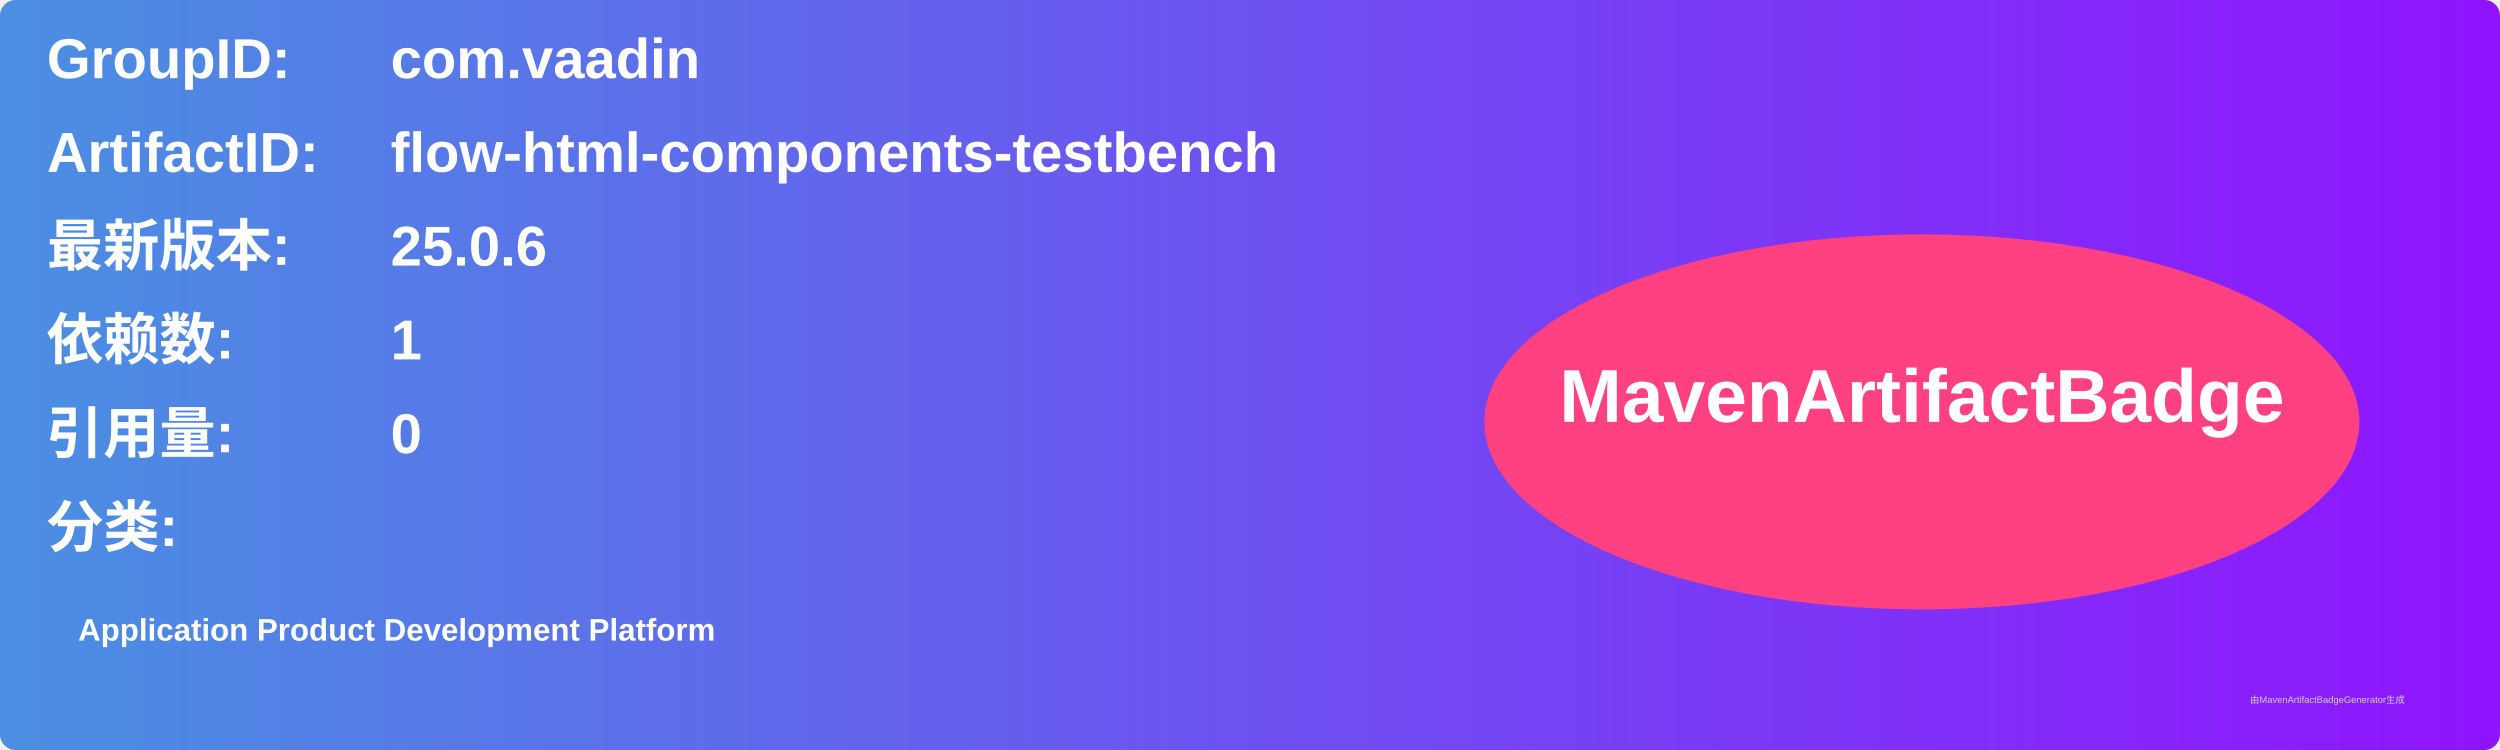
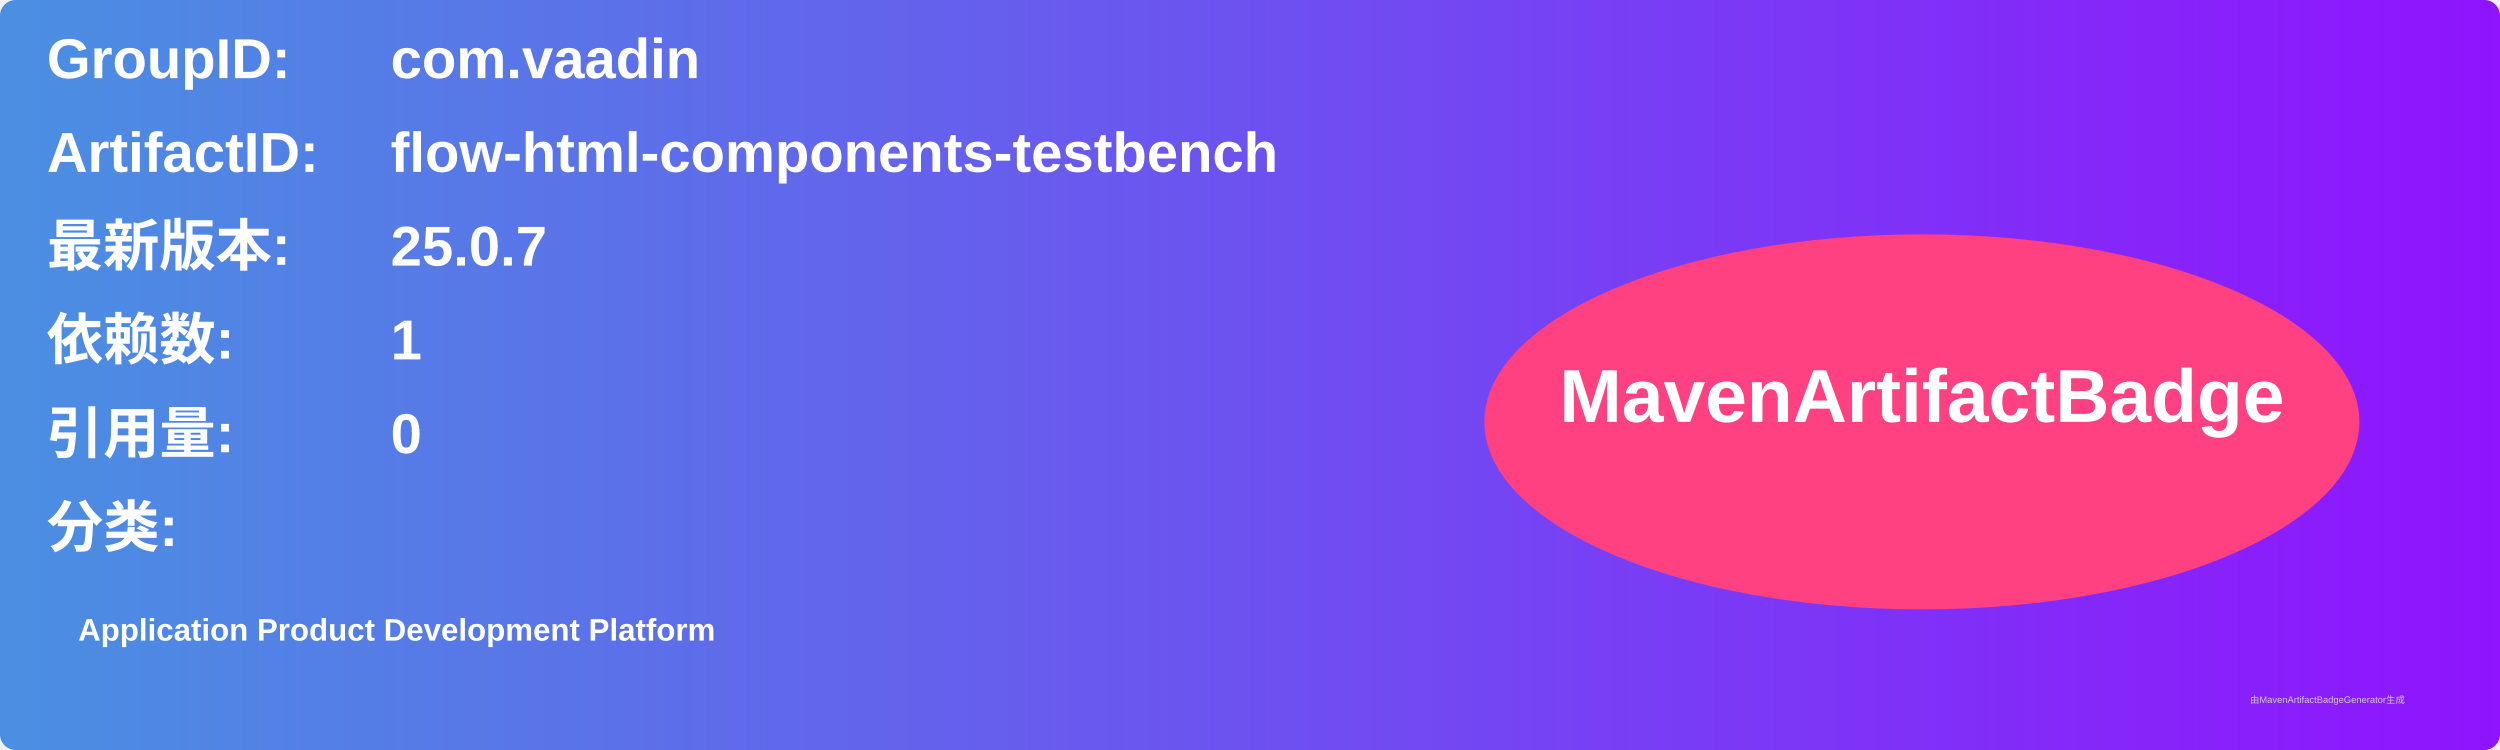
<svg xmlns="http://www.w3.org/2000/svg" width="800" height="240" viewBox="0 0 800 240">
  <linearGradient id="grad" x1="0%" y1="0%" x2="100%" y2="0%">
    <stop offset="0%" stop-color="#4a90e2" />
    <stop offset="100%" stop-color="#9013fe" />
  </linearGradient>
  <rect width="100%" height="100%" rx="5" ry="5" fill="url(#grad)" />
  <g transform="translate(15, 15)">
    <text x="0" y="10" font-family="Arial" font-size="18" fill="white" font-weight="bold" width="260">GroupID:</text>
    <text x="110" y="10" font-family="Arial" font-size="18" fill="white" font-weight="bold" width="460">com.vaadin</text>
    <text x="0" y="40" font-family="Arial" font-size="18" fill="white" font-weight="bold" width="260">ArtifactID:</text>
    <text x="110" y="40" font-family="Arial" font-size="18" fill="white" font-weight="bold" width="460">flow-html-components-testbench</text>
    <text x="0" y="70" font-family="Arial" font-size="18" fill="white" font-weight="bold">最新版本:</text>
    <text x="110" y="70" font-family="Arial" font-size="18" fill="white" font-weight="bold">
-       <tspan font-weight="bold">25.0.6</tspan>
+       <tspan font-weight="bold">25.0.7</tspan>
    </text>
    <text x="0" y="100" font-family="Arial" font-size="18" fill="white" font-weight="bold">依赖数: </text>
    <text x="110" y="100" font-family="Arial" font-size="18" fill="white">
      <tspan font-weight="bold">1</tspan>
    </text>
    <text x="0" y="130" font-family="Arial" font-size="18" fill="white" font-weight="bold">引用量: </text>
    <text x="110" y="130" font-family="Arial" font-size="18" fill="white">
      <tspan font-weight="bold">0</tspan>
    </text>
    <text x="0" y="160" font-family="Arial" font-size="18" fill="white" font-weight="bold">分类:</text>
    <text x="10" y="190" font-family="Arial" font-size="10" fill="white">
      <tspan font-weight="bold">Application Product Development Platform</tspan>
    </text>
    <ellipse cx="600" cy="120" rx="140" ry="60" fill="#ff4081" />
    <text x="600" y="120" text-anchor="middle" font-family="Arial" font-size="24" fill="white" font-weight="bold">MavenArtifactBadge</text>
  </g>
  <text x="720" y="225" font-family="Arial" font-size="3" fill="#d0d0d0">由MavenArtifactBadgeGenerator生成</text>
</svg>
